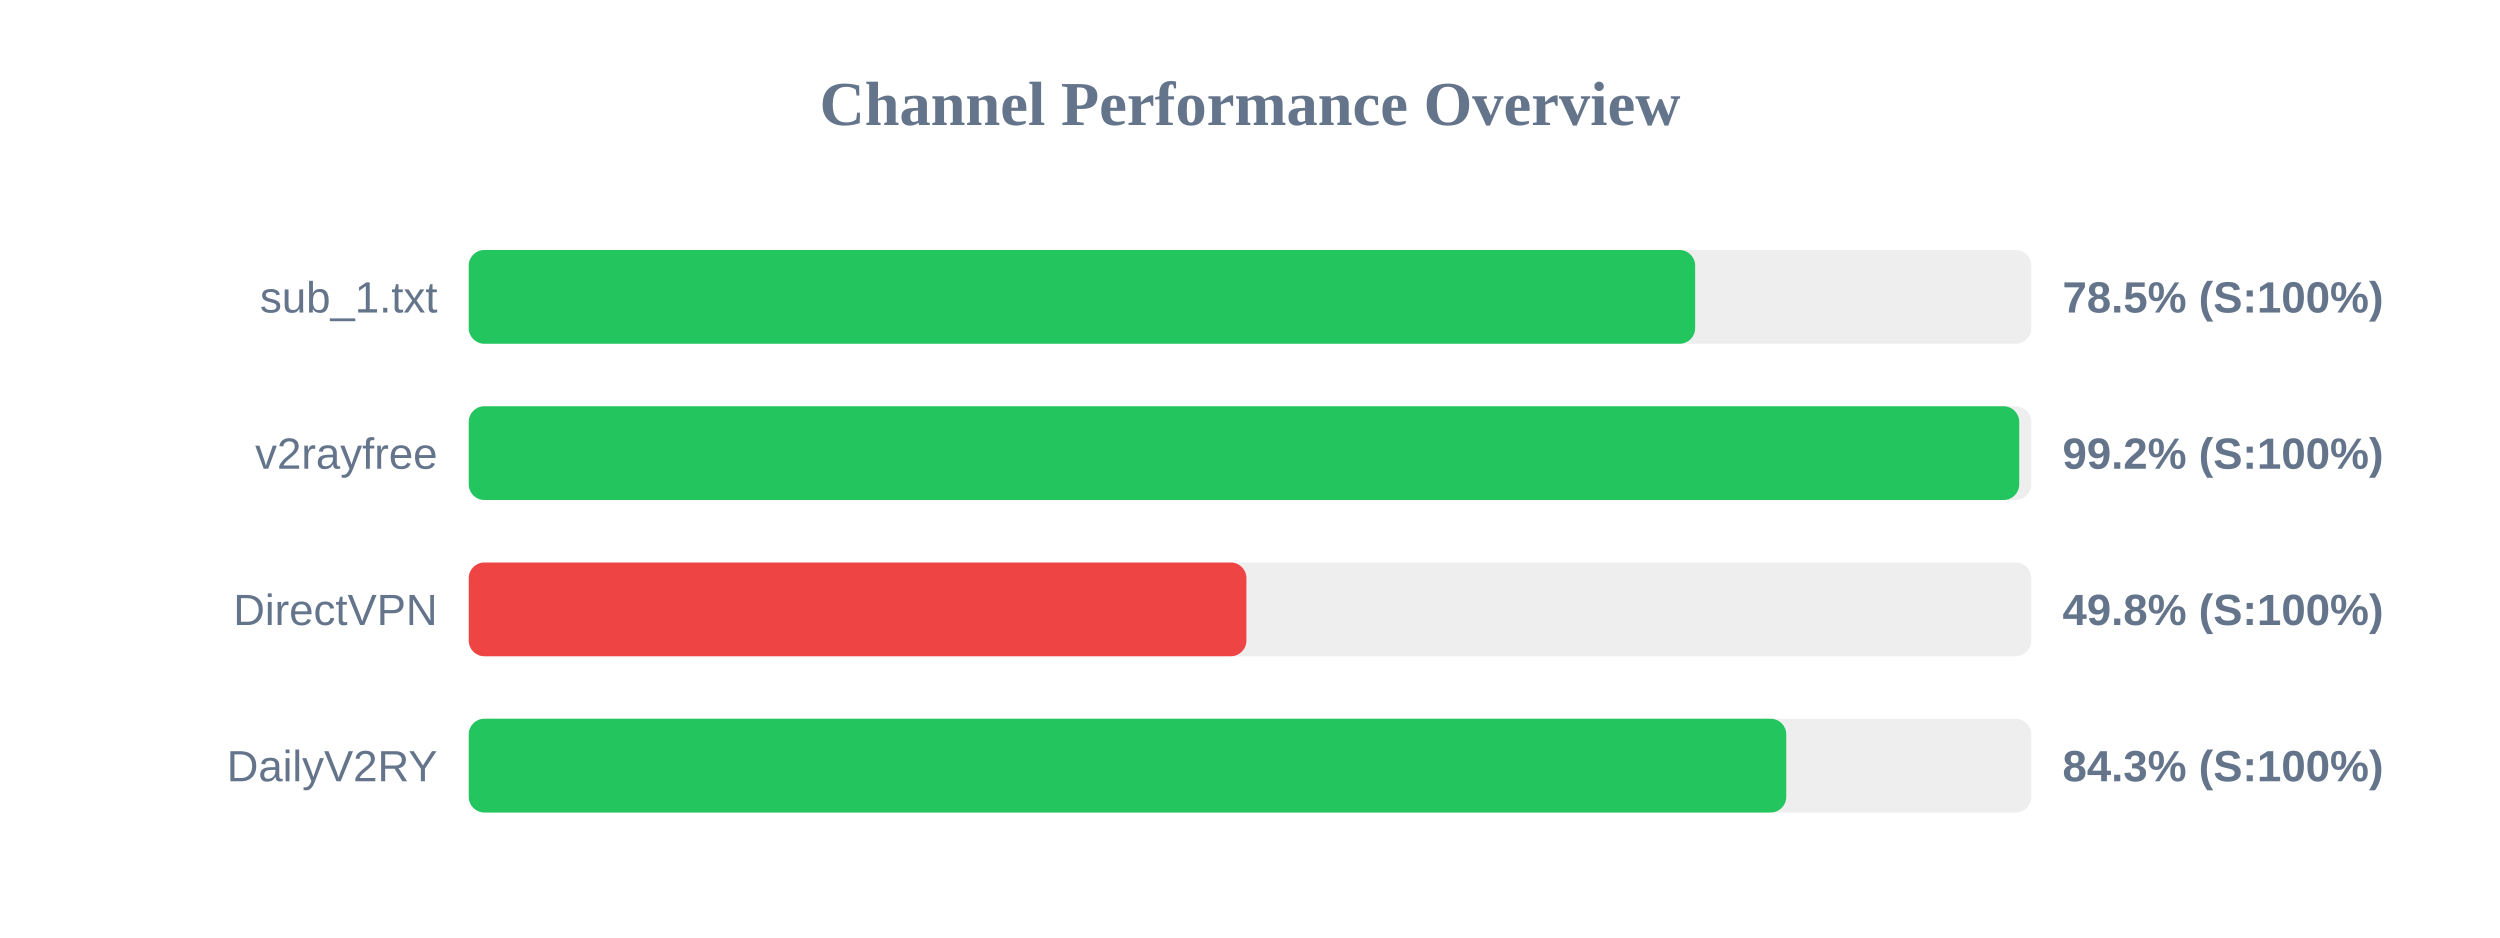
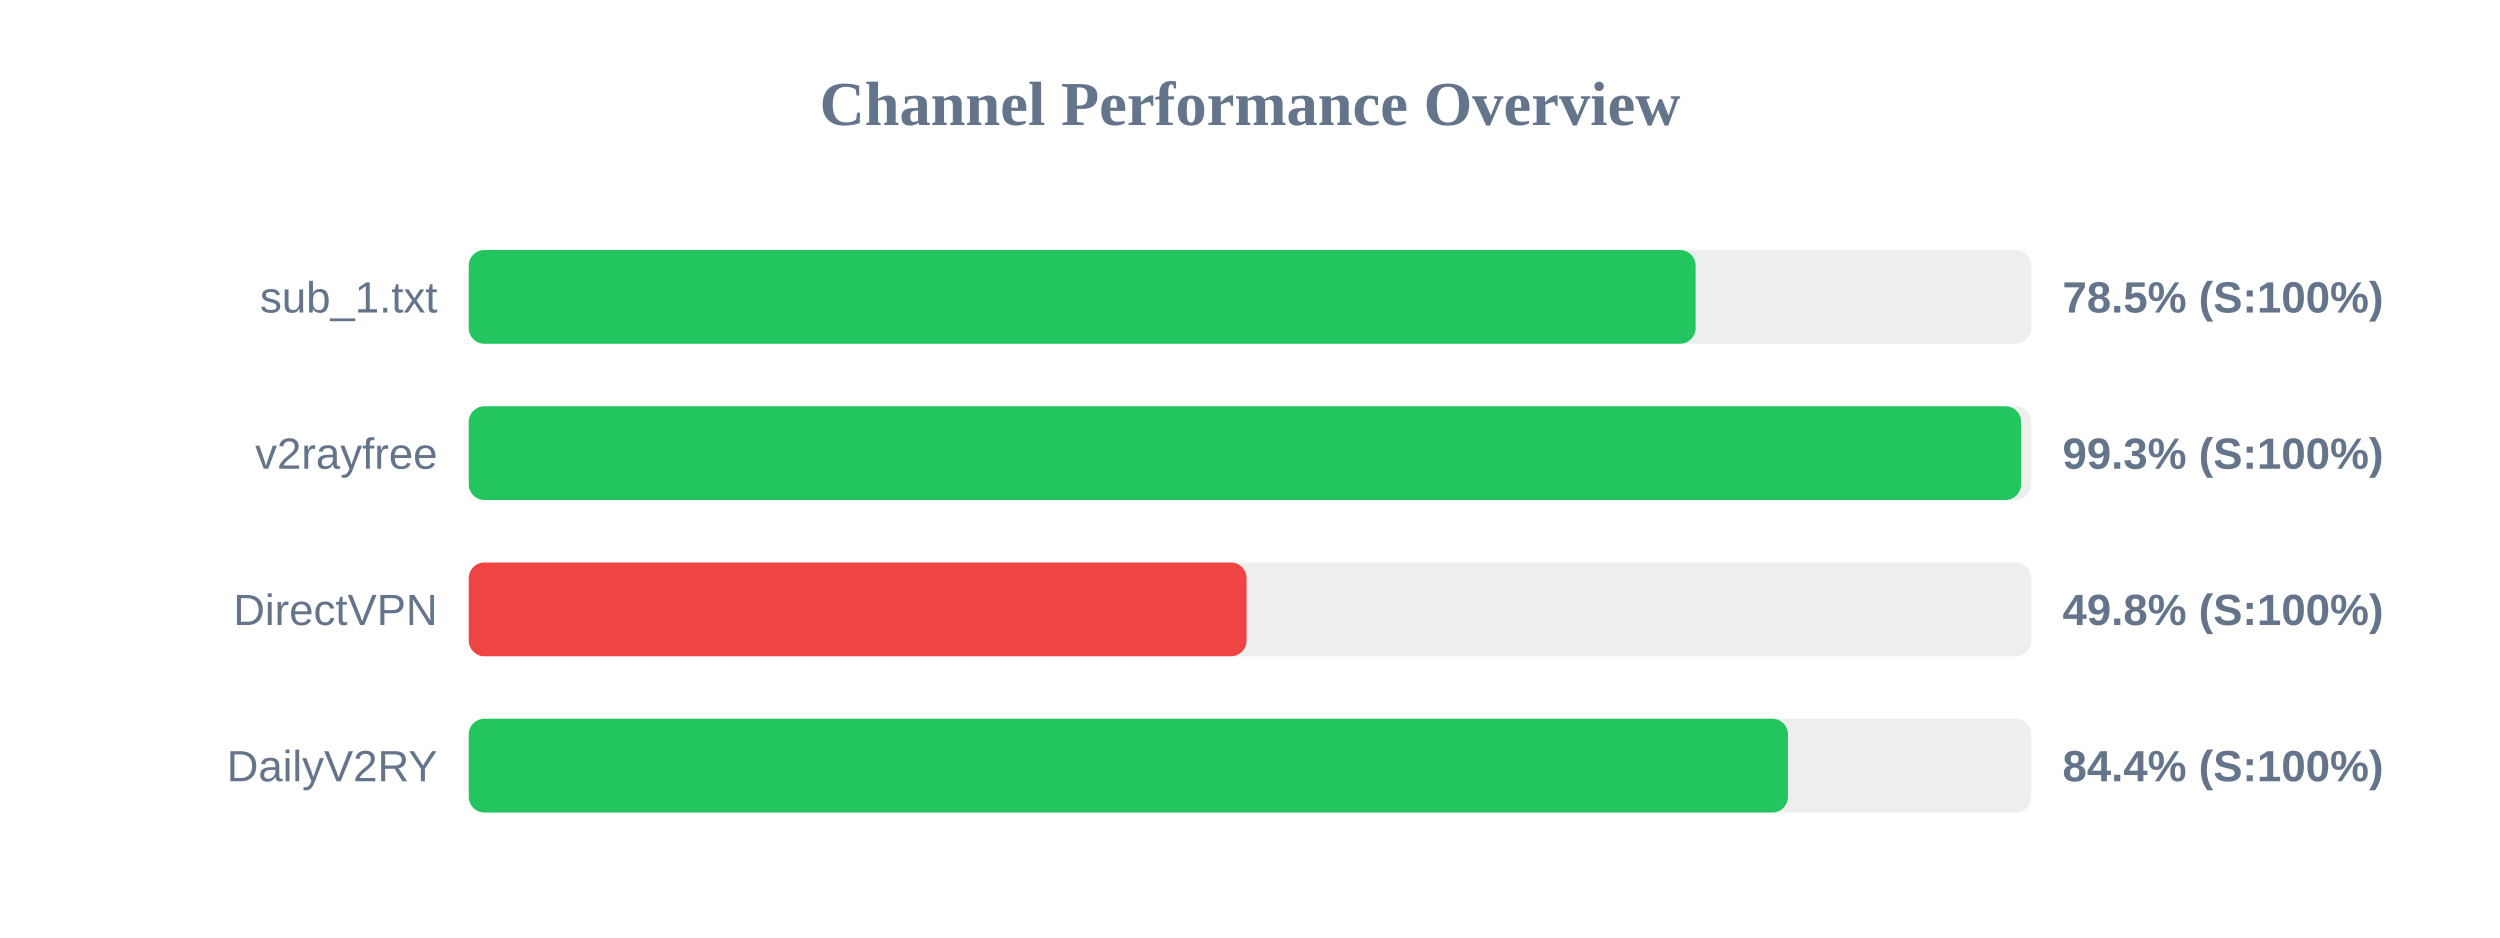
<svg xmlns="http://www.w3.org/2000/svg" width="800" height="300" version="1.1">
  <style>
        .row { font: 14px Arial; fill: #64748b; }
        .score { font: bold 14px Arial; fill: #64748b; }
    </style>
  <text x="400" y="40" text-anchor="middle" font-size="20px" font-weight="bold" fill="#64748b">Channel Performance Overview</text>
  <rect x="150" y="80" width="500" height="30" fill="#eee" rx="5" />
-   <rect x="150" y="80" width="392.45" height="30" fill="#22c55e" rx="5" />
+   <rect x="150" y="80" width="392.6" height="30" fill="#22c55e" rx="5" />
  <text x="140" y="100" text-anchor="end" class="row">sub_1.txt</text>
  <text x="660" y="100" text-anchor="start" class="score">78.5% (S:100%)</text>
  <rect x="150" y="130" width="500" height="30" fill="#eee" rx="5" />
-   <rect x="150" y="130" width="496.15" height="30" fill="#22c55e" rx="5" />
+   <rect x="150" y="130" width="496.75" height="30" fill="#22c55e" rx="5" />
  <text x="140" y="150" text-anchor="end" class="row">v2rayfree</text>
-   <text x="660" y="150" text-anchor="start" class="score">99.2% (S:100%)</text>
+   <text x="660" y="150" text-anchor="start" class="score">99.3% (S:100%)</text>
  <rect x="150" y="180" width="500" height="30" fill="#eee" rx="5" />
-   <rect x="150" y="180" width="248.85" height="30" fill="#ef4444" rx="5" />
+   <rect x="150" y="180" width="248.9" height="30" fill="#ef4444" rx="5" />
  <text x="140" y="200" text-anchor="end" class="row">DirectVPN</text>
  <text x="660" y="200" text-anchor="start" class="score">49.8% (S:100%)</text>
  <rect x="150" y="230" width="500" height="30" fill="#eee" rx="5" />
-   <rect x="150" y="230" width="421.6" height="30" fill="#22c55e" rx="5" />
+   <rect x="150" y="230" width="422.15" height="30" fill="#22c55e" rx="5" />
  <text x="140" y="250" text-anchor="end" class="row">DailyV2RY</text>
-   <text x="660" y="250" text-anchor="start" class="score">84.3% (S:100%)</text>
+   <text x="660" y="250" text-anchor="start" class="score">84.4% (S:100%)</text>
</svg>
